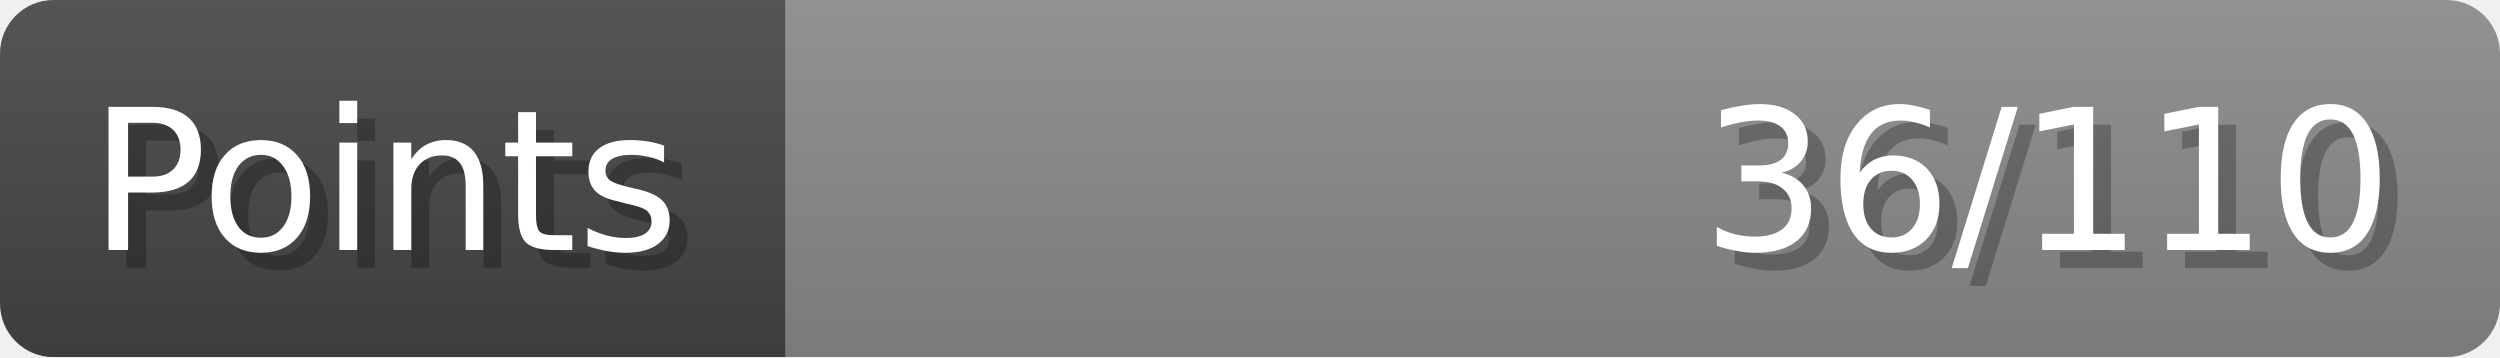
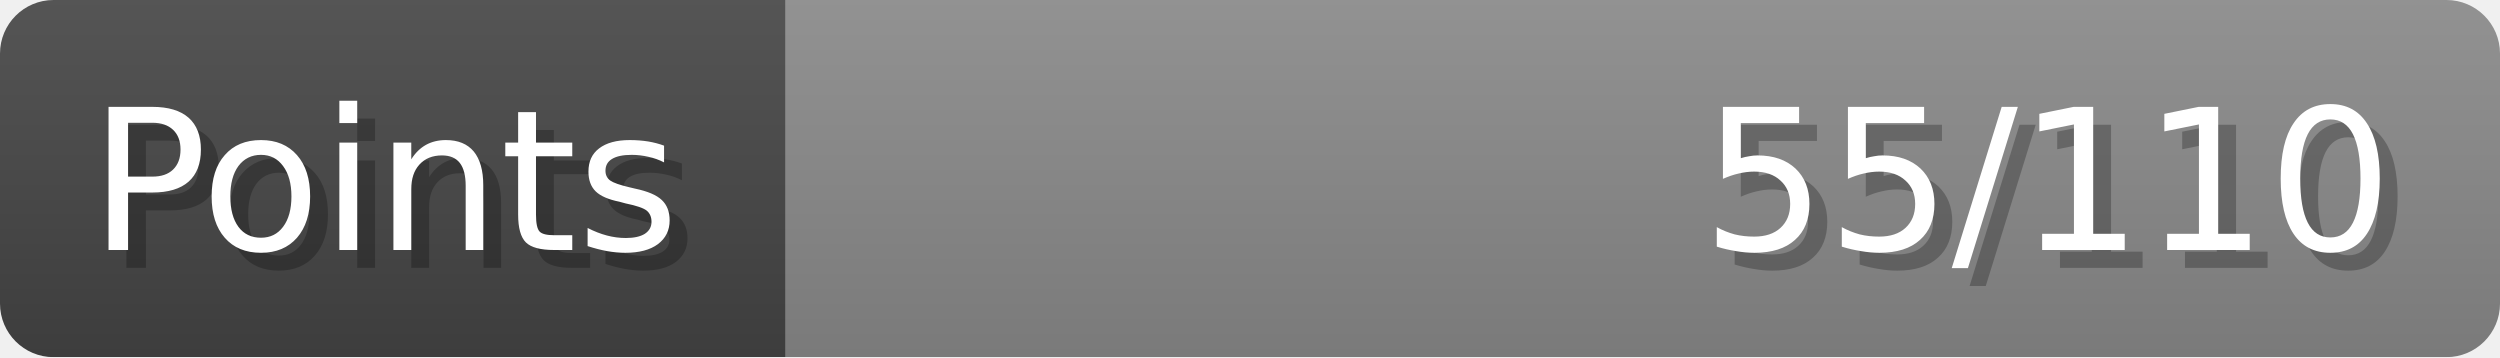
- <svg xmlns="http://www.w3.org/2000/svg" width="140px" height="20px" role="img" aria-label="Points: 36/110">
+ <svg xmlns="http://www.w3.org/2000/svg" width="140px" height="20px" role="img" aria-label="Points: 55/110">
  <linearGradient id="a" x2="0" y2="100%">
    <stop offset="0" stop-opacity=".1" stop-color="#EEE" />
    <stop offset="1" stop-opacity=".1" />
  </linearGradient>
  <mask id="m">
    <rect width="100%" height="100%" rx="3" fill="#FFF" />
  </mask>
  <g mask="url(#m)">
    <rect x="0" y="0" width="44" height="20" fill="#444" />
    <svg x="44" y="0" width="96" height="20">
      <rect width="100%" height="100%" fill="#888888" />
      <rect width="0%" height="100%" fill="#33CC11" transform="">
-         <animate attributeName="width" begin="0.5s" dur="600ms" from="0%" to="32%" repeatCount="1" fill="freeze" calcMode="spline" keyTimes="0; 1" keySplines="0.3, 0.61, 0.355, 1" />
+         <animate attributeName="width" begin="0.5s" dur="600ms" from="0%" to="50%" repeatCount="1" fill="freeze" calcMode="spline" keyTimes="0; 1" keySplines="0.3, 0.61, 0.355, 1" />
      </rect>
    </svg>
    <rect width="140" height="20" fill="url(#a)" />
  </g>
  <g aria-hidden="true" font-size="11" font-family="Verdana, DejaVu Sans, sans-serif" fill="#FFFFFF">
    <text x="6" y="15" fill="#000" opacity="0.25">Points</text>
    <text x="5" y="14">Points</text>
-     <text x="135" y="15" fill="#000" opacity="0.25" text-anchor="end">36/110</text>
-     <text x="134" y="14" text-anchor="end">36/110</text>
+     <text x="135" y="15" fill="#000" opacity="0.25" text-anchor="end">55/110</text>
+     <text x="134" y="14" text-anchor="end">55/110</text>
  </g>
</svg>
